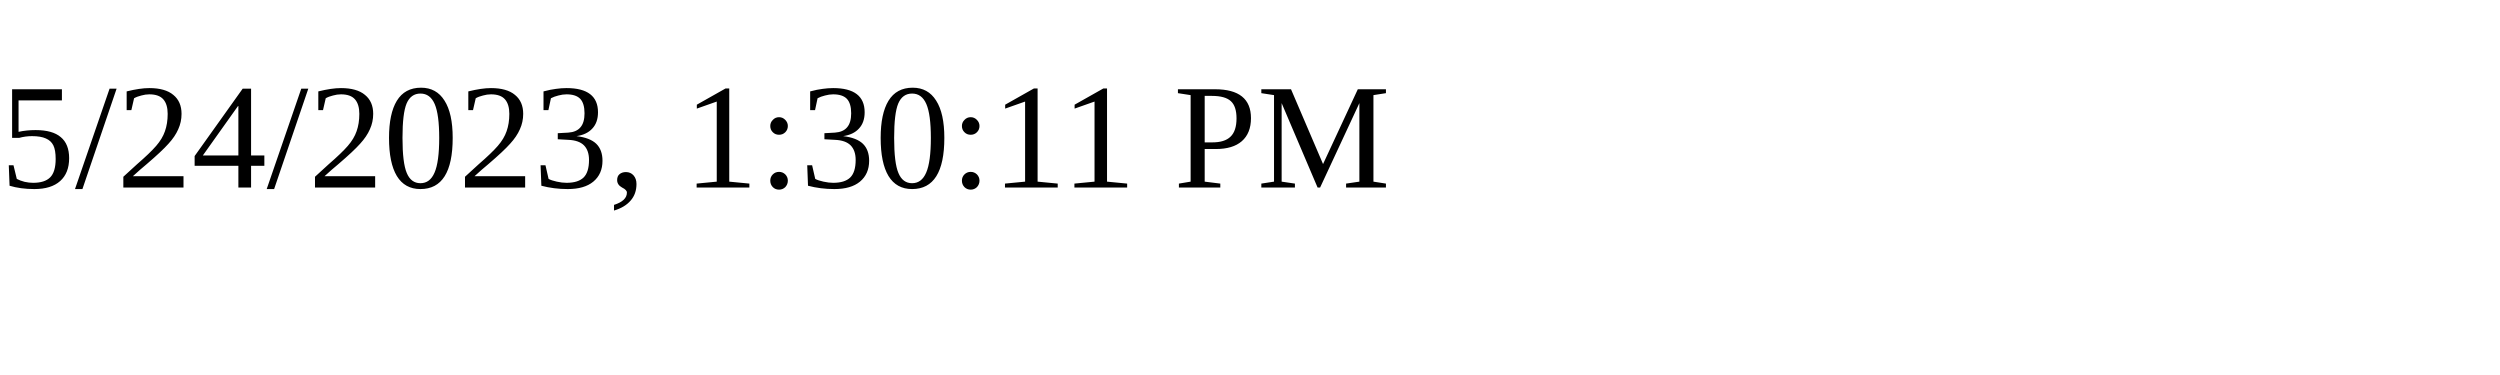
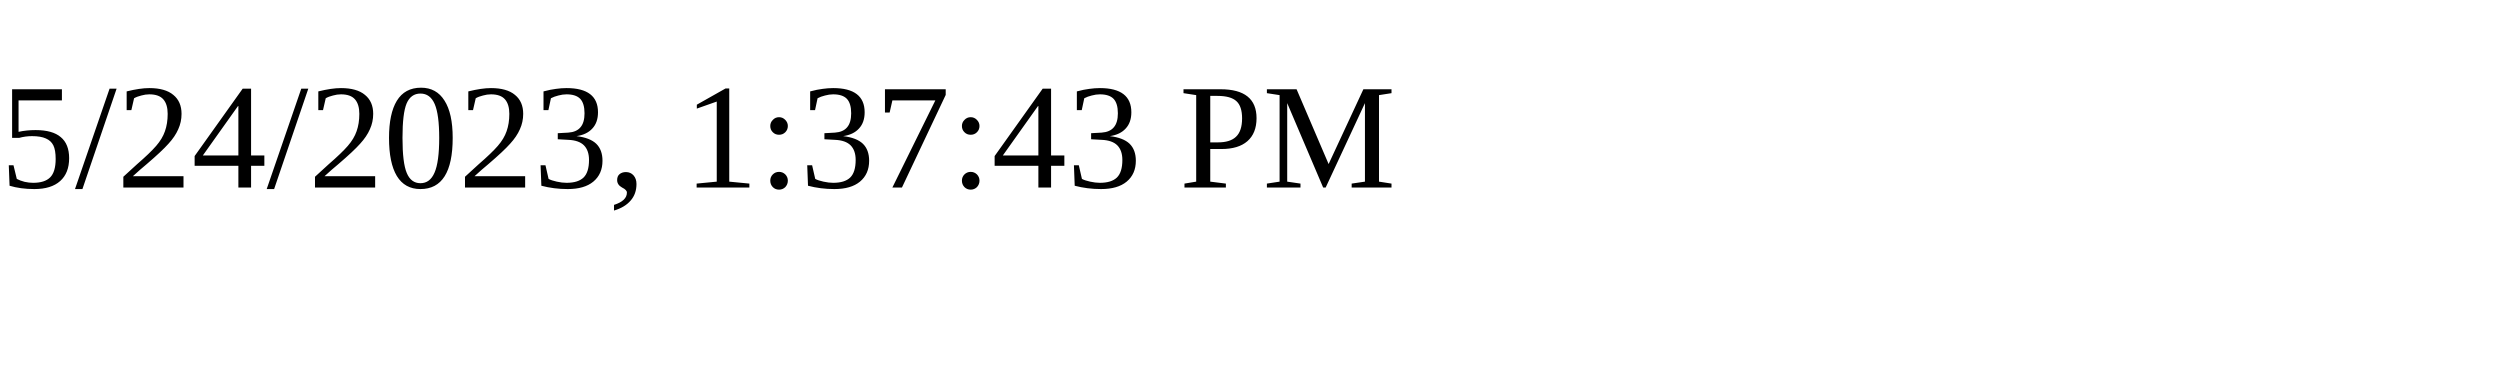
<svg xmlns="http://www.w3.org/2000/svg" height="30" width="200">
-   <text x="0" y="15">5/24/2023, 1:30:11 PM</text>
+   <text x="0" y="15">5/24/2023, 1:37:43 PM</text>
</svg>
